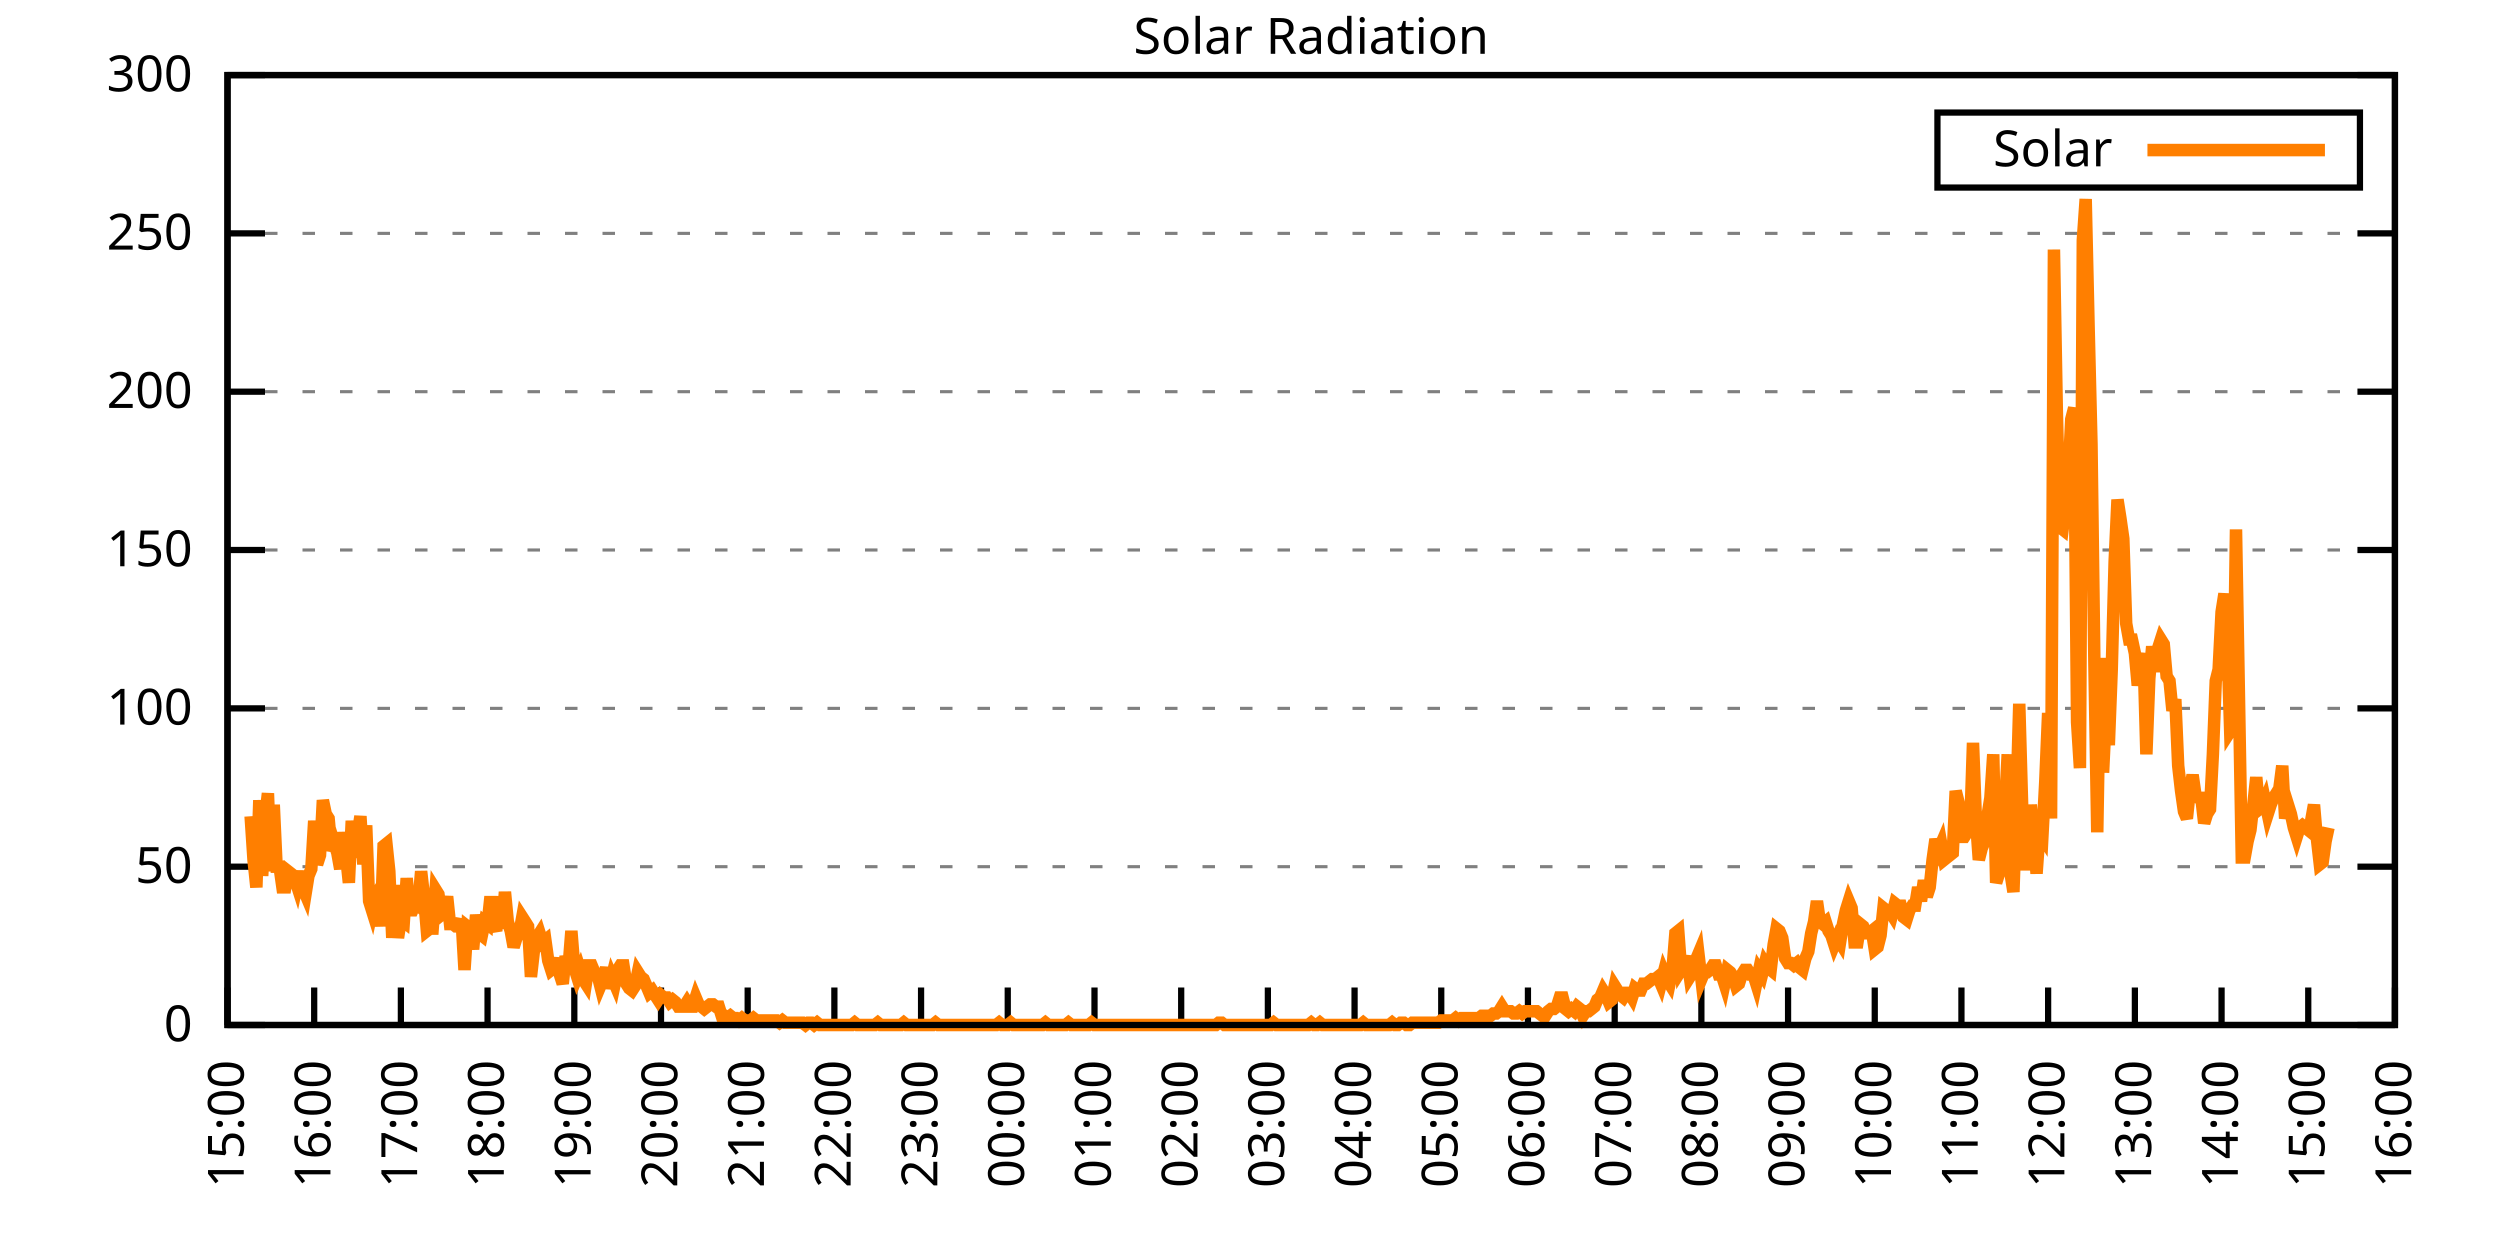
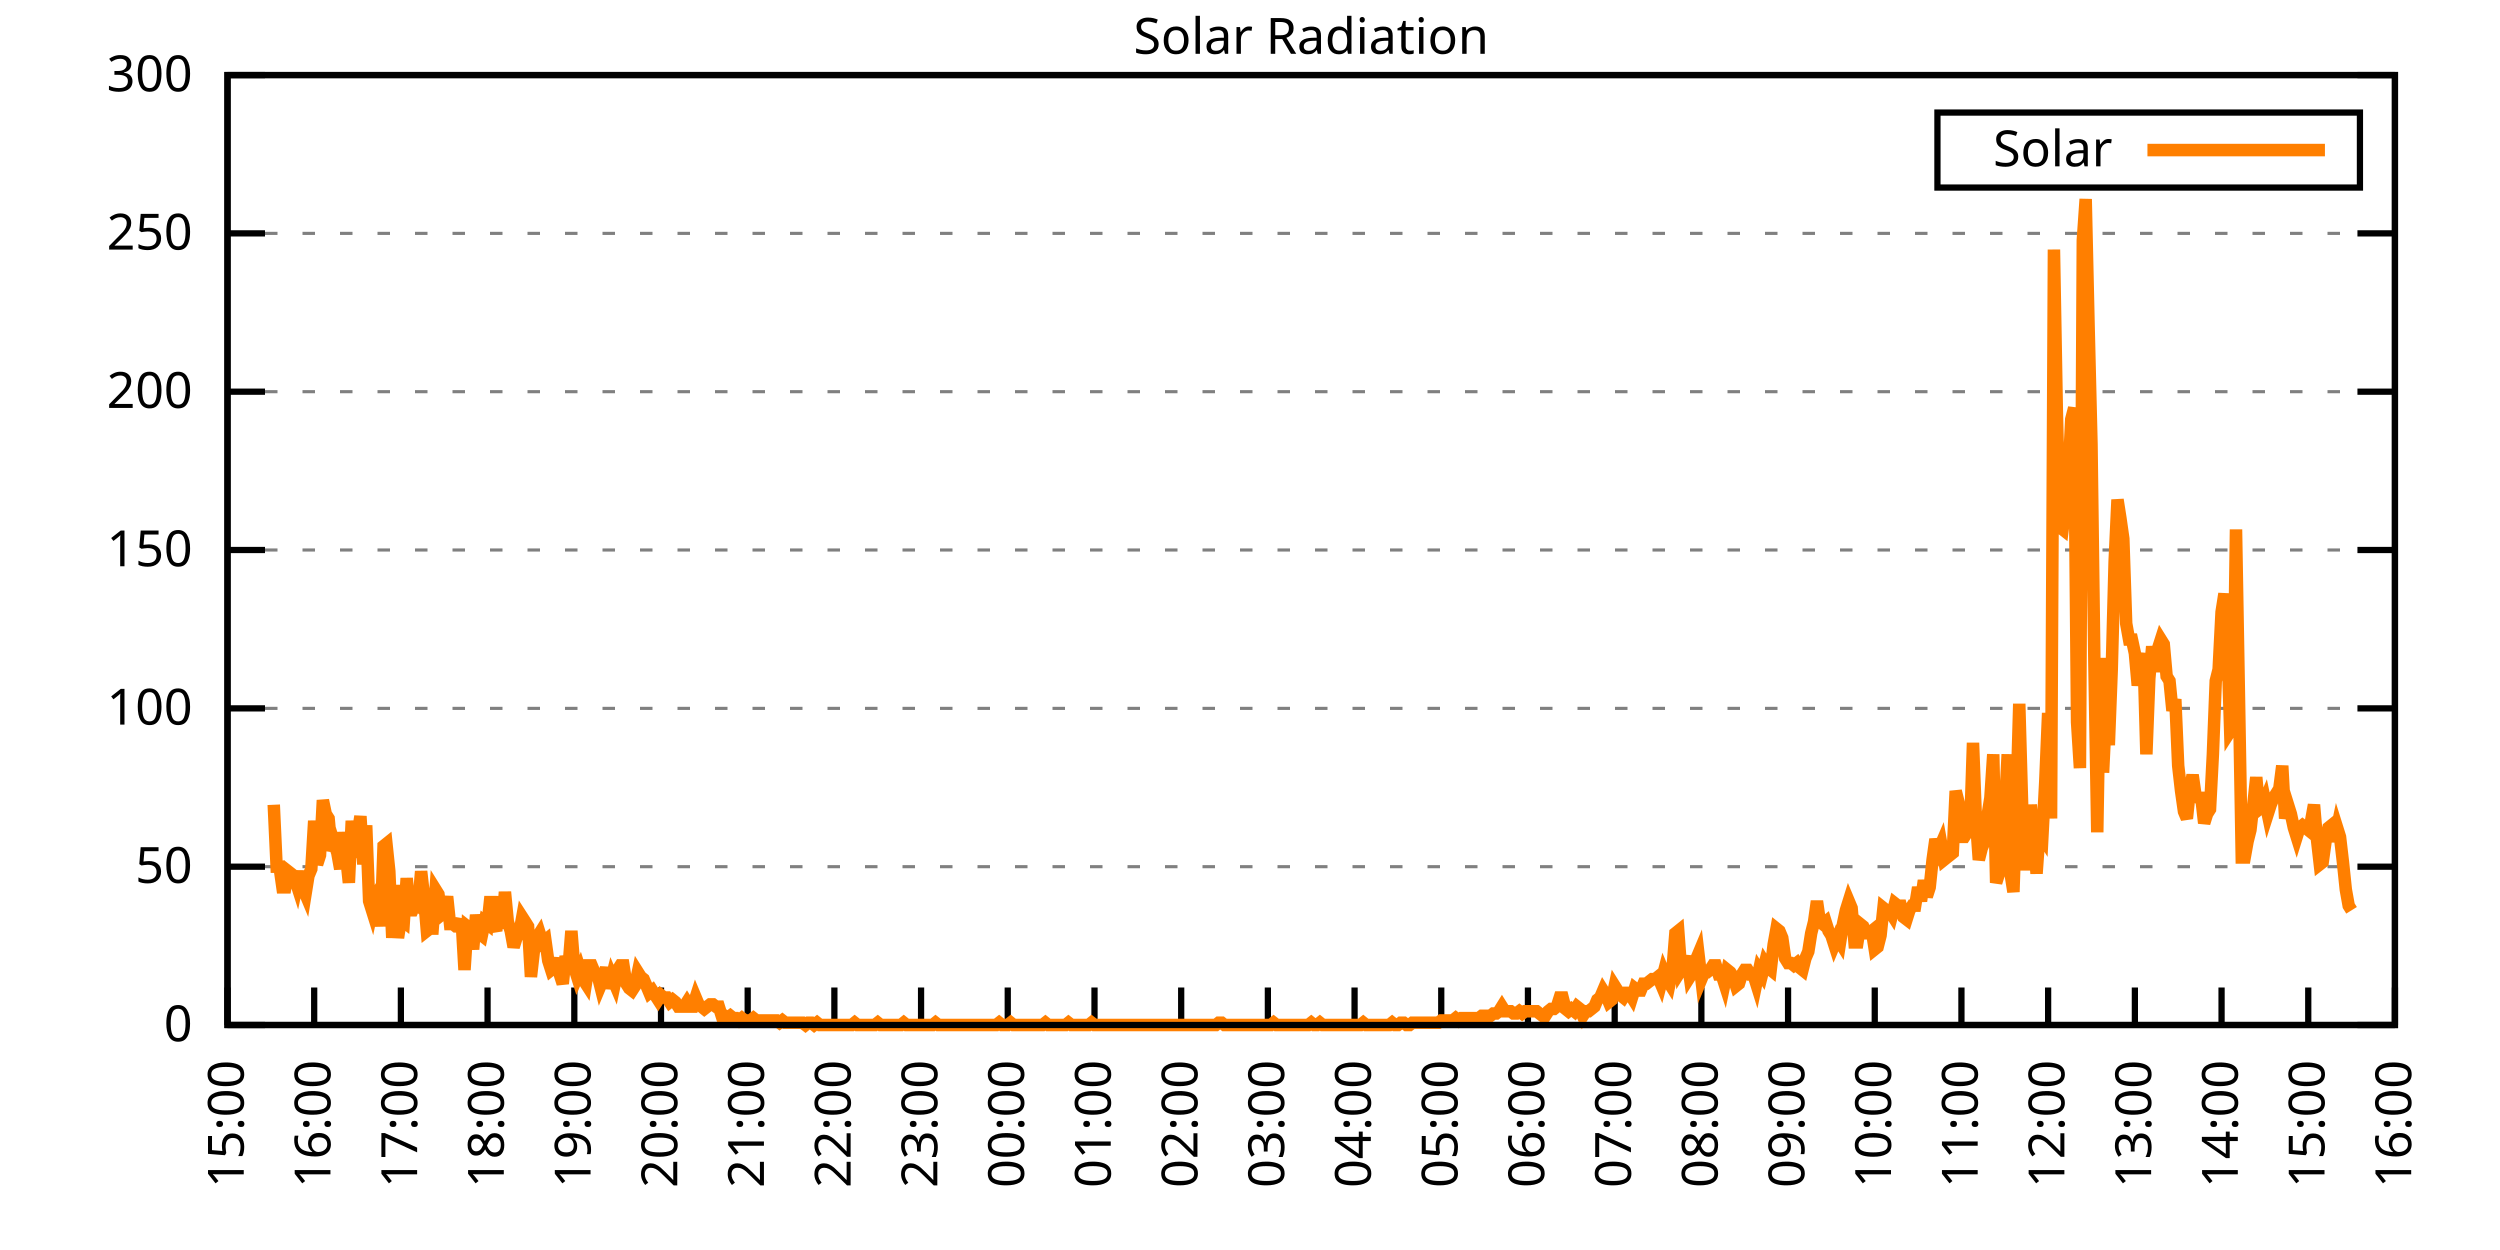
<svg xmlns="http://www.w3.org/2000/svg" xmlns:xlink="http://www.w3.org/1999/xlink" width="400" height="200" viewBox="0 0 400 200">
  <g id="gnuplot_canvas">
    <rect x="0" y="0" width="400" height="200" fill="none" />
    <defs>
      <circle id="gpDot" r="0.5" stroke-width="0.5" stroke="currentColor" />
      <path id="gpPt0" stroke-width="0.333" stroke="currentColor" d="M-1,0 h2 M0,-1 v2" />
      <path id="gpPt1" stroke-width="0.333" stroke="currentColor" d="M-1,-1 L1,1 M1,-1 L-1,1" />
      <path id="gpPt2" stroke-width="0.333" stroke="currentColor" d="M-1,0 L1,0 M0,-1 L0,1 M-1,-1 L1,1 M-1,1 L1,-1" />
      <rect id="gpPt3" stroke-width="0.333" stroke="currentColor" x="-1" y="-1" width="2" height="2" />
      <rect id="gpPt4" stroke-width="0.333" stroke="currentColor" fill="currentColor" x="-1" y="-1" width="2" height="2" />
      <circle id="gpPt5" stroke-width="0.333" stroke="currentColor" cx="0" cy="0" r="1" />
      <use xlink:href="#gpPt5" id="gpPt6" fill="currentColor" stroke="none" />
      <path id="gpPt7" stroke-width="0.333" stroke="currentColor" d="M0,-1.33 L-1.33,0.67 L1.33,0.67 z" />
      <use xlink:href="#gpPt7" id="gpPt8" fill="currentColor" stroke="none" />
      <use xlink:href="#gpPt7" id="gpPt9" stroke="currentColor" transform="rotate(180)" />
      <use xlink:href="#gpPt9" id="gpPt10" fill="currentColor" stroke="none" />
      <use xlink:href="#gpPt3" id="gpPt11" stroke="currentColor" transform="rotate(45)" />
      <use xlink:href="#gpPt11" id="gpPt12" fill="currentColor" stroke="none" />
      <path id="gpPt13" stroke-width="0.333" stroke="currentColor" d="M0,1.330 L1.265,0.411 L0.782,-1.067 L-0.782,-1.076 L-1.265,0.411 z" />
      <use xlink:href="#gpPt13" id="gpPt14" fill="currentColor" stroke="none" />
      <filter id="textbox" filterUnits="objectBoundingBox" x="0" y="0" height="1" width="1">
        <feFlood flood-color="white" flood-opacity="1" result="bgnd" />
        <feComposite in="SourceGraphic" in2="bgnd" operator="atop" />
      </filter>
      <filter id="greybox" filterUnits="objectBoundingBox" x="0" y="0" height="1" width="1">
        <feFlood flood-color="lightgrey" flood-opacity="1" result="grey" />
        <feComposite in="SourceGraphic" in2="grey" operator="atop" />
      </filter>
    </defs>
    <g fill="none" color="white" stroke="currentColor" stroke-width="1.00" stroke-linecap="butt" stroke-linejoin="miter">
</g>
    <g fill="none" color="black" stroke="currentColor" stroke-width="1.00" stroke-linecap="butt" stroke-linejoin="miter">
      <g stroke="none" shape-rendering="crispEdges">
        <polygon fill="rgb(255, 255, 255)" points="36.40,164.00 383.18,164.00 383.18,12.02 36.40,12.02 " />
      </g>
    </g>
    <g fill="none" color="black" stroke="currentColor" stroke-width="1.00" stroke-linecap="butt" stroke-linejoin="miter">
</g>
    <g fill="none" color="black" stroke="black" stroke-width="0.50" stroke-linecap="butt" stroke-linejoin="miter">
</g>
    <g fill="none" color="gray" stroke="currentColor" stroke-width="0.50" stroke-linecap="butt" stroke-linejoin="miter">
      <path stroke="gray" stroke-dasharray="2,4" class="gridline" d="M36.40,164.00 L383.19,164.00  " />
    </g>
    <g fill="none" color="gray" stroke="gray" stroke-width="1.00" stroke-linecap="butt" stroke-linejoin="miter">
</g>
    <g fill="none" color="black" stroke="currentColor" stroke-width="1.00" stroke-linecap="butt" stroke-linejoin="miter">
      <path stroke="black" d="M36.40,164.00 L42.40,164.00 M383.19,164.00 L377.19,164.00  " />
      <g transform="translate(30.80,166.60)" stroke="none" fill="black" font-family="Sans" font-size="8.00" text-anchor="end">
        <text>
          <tspan font-family="Sans"> 0</tspan>
        </text>
      </g>
    </g>
    <g fill="none" color="black" stroke="currentColor" stroke-width="1.00" stroke-linecap="butt" stroke-linejoin="miter">
</g>
    <g fill="none" color="black" stroke="black" stroke-width="0.50" stroke-linecap="butt" stroke-linejoin="miter">
</g>
    <g fill="none" color="gray" stroke="currentColor" stroke-width="0.50" stroke-linecap="butt" stroke-linejoin="miter">
      <path stroke="gray" stroke-dasharray="2,4" class="gridline" d="M36.40,138.67 L383.19,138.67  " />
    </g>
    <g fill="none" color="gray" stroke="gray" stroke-width="1.00" stroke-linecap="butt" stroke-linejoin="miter">
</g>
    <g fill="none" color="black" stroke="currentColor" stroke-width="1.00" stroke-linecap="butt" stroke-linejoin="miter">
      <path stroke="black" d="M36.40,138.67 L42.40,138.67 M383.19,138.67 L377.19,138.67  " />
      <g transform="translate(30.80,141.27)" stroke="none" fill="black" font-family="Sans" font-size="8.00" text-anchor="end">
        <text>
          <tspan font-family="Sans"> 50</tspan>
        </text>
      </g>
    </g>
    <g fill="none" color="black" stroke="currentColor" stroke-width="1.00" stroke-linecap="butt" stroke-linejoin="miter">
</g>
    <g fill="none" color="black" stroke="black" stroke-width="0.50" stroke-linecap="butt" stroke-linejoin="miter">
</g>
    <g fill="none" color="gray" stroke="currentColor" stroke-width="0.50" stroke-linecap="butt" stroke-linejoin="miter">
      <path stroke="gray" stroke-dasharray="2,4" class="gridline" d="M36.40,113.34 L383.19,113.34  " />
    </g>
    <g fill="none" color="gray" stroke="gray" stroke-width="1.00" stroke-linecap="butt" stroke-linejoin="miter">
</g>
    <g fill="none" color="black" stroke="currentColor" stroke-width="1.00" stroke-linecap="butt" stroke-linejoin="miter">
      <path stroke="black" d="M36.40,113.34 L42.40,113.34 M383.19,113.34 L377.19,113.34  " />
      <g transform="translate(30.80,115.94)" stroke="none" fill="black" font-family="Sans" font-size="8.00" text-anchor="end">
        <text>
          <tspan font-family="Sans"> 100</tspan>
        </text>
      </g>
    </g>
    <g fill="none" color="black" stroke="currentColor" stroke-width="1.00" stroke-linecap="butt" stroke-linejoin="miter">
</g>
    <g fill="none" color="black" stroke="black" stroke-width="0.50" stroke-linecap="butt" stroke-linejoin="miter">
</g>
    <g fill="none" color="gray" stroke="currentColor" stroke-width="0.50" stroke-linecap="butt" stroke-linejoin="miter">
      <path stroke="gray" stroke-dasharray="2,4" class="gridline" d="M36.40,88.00 L383.19,88.00  " />
    </g>
    <g fill="none" color="gray" stroke="gray" stroke-width="1.00" stroke-linecap="butt" stroke-linejoin="miter">
</g>
    <g fill="none" color="black" stroke="currentColor" stroke-width="1.00" stroke-linecap="butt" stroke-linejoin="miter">
      <path stroke="black" d="M36.40,88.00 L42.40,88.00 M383.19,88.00 L377.19,88.00  " />
      <g transform="translate(30.80,90.60)" stroke="none" fill="black" font-family="Sans" font-size="8.00" text-anchor="end">
        <text>
          <tspan font-family="Sans"> 150</tspan>
        </text>
      </g>
    </g>
    <g fill="none" color="black" stroke="currentColor" stroke-width="1.00" stroke-linecap="butt" stroke-linejoin="miter">
</g>
    <g fill="none" color="black" stroke="black" stroke-width="0.50" stroke-linecap="butt" stroke-linejoin="miter">
</g>
    <g fill="none" color="gray" stroke="currentColor" stroke-width="0.50" stroke-linecap="butt" stroke-linejoin="miter">
      <path stroke="gray" stroke-dasharray="2,4" class="gridline" d="M36.40,62.67 L383.19,62.67  " />
    </g>
    <g fill="none" color="gray" stroke="gray" stroke-width="1.00" stroke-linecap="butt" stroke-linejoin="miter">
</g>
    <g fill="none" color="black" stroke="currentColor" stroke-width="1.00" stroke-linecap="butt" stroke-linejoin="miter">
      <path stroke="black" d="M36.40,62.67 L42.40,62.67 M383.19,62.67 L377.19,62.67  " />
      <g transform="translate(30.80,65.27)" stroke="none" fill="black" font-family="Sans" font-size="8.00" text-anchor="end">
        <text>
          <tspan font-family="Sans"> 200</tspan>
        </text>
      </g>
    </g>
    <g fill="none" color="black" stroke="currentColor" stroke-width="1.00" stroke-linecap="butt" stroke-linejoin="miter">
</g>
    <g fill="none" color="black" stroke="black" stroke-width="0.50" stroke-linecap="butt" stroke-linejoin="miter">
</g>
    <g fill="none" color="gray" stroke="currentColor" stroke-width="0.50" stroke-linecap="butt" stroke-linejoin="miter">
      <path stroke="gray" stroke-dasharray="2,4" class="gridline" d="M36.40,37.34 L383.19,37.34  " />
    </g>
    <g fill="none" color="gray" stroke="gray" stroke-width="1.00" stroke-linecap="butt" stroke-linejoin="miter">
</g>
    <g fill="none" color="black" stroke="currentColor" stroke-width="1.00" stroke-linecap="butt" stroke-linejoin="miter">
      <path stroke="black" d="M36.40,37.34 L42.40,37.34 M383.19,37.34 L377.19,37.34  " />
      <g transform="translate(30.80,39.94)" stroke="none" fill="black" font-family="Sans" font-size="8.00" text-anchor="end">
        <text>
          <tspan font-family="Sans"> 250</tspan>
        </text>
      </g>
    </g>
    <g fill="none" color="black" stroke="currentColor" stroke-width="1.00" stroke-linecap="butt" stroke-linejoin="miter">
</g>
    <g fill="none" color="black" stroke="black" stroke-width="0.50" stroke-linecap="butt" stroke-linejoin="miter">
</g>
    <g fill="none" color="gray" stroke="currentColor" stroke-width="0.50" stroke-linecap="butt" stroke-linejoin="miter">
      <path stroke="gray" stroke-dasharray="2,4" class="gridline" d="M36.40,12.01 L383.19,12.01  " />
    </g>
    <g fill="none" color="gray" stroke="gray" stroke-width="1.00" stroke-linecap="butt" stroke-linejoin="miter">
</g>
    <g fill="none" color="black" stroke="currentColor" stroke-width="1.00" stroke-linecap="butt" stroke-linejoin="miter">
      <path stroke="black" d="M36.40,12.01 L42.40,12.01 M383.19,12.01 L377.19,12.01  " />
      <g transform="translate(30.80,14.61)" stroke="none" fill="black" font-family="Sans" font-size="8.00" text-anchor="end">
        <text>
          <tspan font-family="Sans"> 300</tspan>
        </text>
      </g>
    </g>
    <g fill="none" color="black" stroke="currentColor" stroke-width="1.00" stroke-linecap="butt" stroke-linejoin="miter">
      <path stroke="black" d="M36.40,164.00 L36.40,158.00  " />
      <g transform="translate(39.00,169.60) rotate(270.00)" stroke="none" fill="black" font-family="Sans" font-size="8.00" text-anchor="end">
        <text>
          <tspan font-family="Sans">15:00</tspan>
        </text>
      </g>
    </g>
    <g fill="none" color="black" stroke="currentColor" stroke-width="1.00" stroke-linecap="butt" stroke-linejoin="miter">
      <path stroke="black" d="M50.27,164.00 L50.27,158.00  " />
      <g transform="translate(52.87,169.60) rotate(270.00)" stroke="none" fill="black" font-family="Sans" font-size="8.00" text-anchor="end">
        <text>
          <tspan font-family="Sans">16:00</tspan>
        </text>
      </g>
    </g>
    <g fill="none" color="black" stroke="currentColor" stroke-width="1.00" stroke-linecap="butt" stroke-linejoin="miter">
      <path stroke="black" d="M64.14,164.00 L64.14,158.00  " />
      <g transform="translate(66.74,169.60) rotate(270.00)" stroke="none" fill="black" font-family="Sans" font-size="8.00" text-anchor="end">
        <text>
          <tspan font-family="Sans">17:00</tspan>
        </text>
      </g>
    </g>
    <g fill="none" color="black" stroke="currentColor" stroke-width="1.00" stroke-linecap="butt" stroke-linejoin="miter">
      <path stroke="black" d="M78.01,164.00 L78.01,158.00  " />
      <g transform="translate(80.61,169.60) rotate(270.00)" stroke="none" fill="black" font-family="Sans" font-size="8.00" text-anchor="end">
        <text>
          <tspan font-family="Sans">18:00</tspan>
        </text>
      </g>
    </g>
    <g fill="none" color="black" stroke="currentColor" stroke-width="1.00" stroke-linecap="butt" stroke-linejoin="miter">
      <path stroke="black" d="M91.89,164.00 L91.89,158.00  " />
      <g transform="translate(94.49,169.60) rotate(270.00)" stroke="none" fill="black" font-family="Sans" font-size="8.00" text-anchor="end">
        <text>
          <tspan font-family="Sans">19:00</tspan>
        </text>
      </g>
    </g>
    <g fill="none" color="black" stroke="currentColor" stroke-width="1.00" stroke-linecap="butt" stroke-linejoin="miter">
      <path stroke="black" d="M105.76,164.00 L105.76,158.00  " />
      <g transform="translate(108.36,169.60) rotate(270.00)" stroke="none" fill="black" font-family="Sans" font-size="8.00" text-anchor="end">
        <text>
          <tspan font-family="Sans">20:00</tspan>
        </text>
      </g>
    </g>
    <g fill="none" color="black" stroke="currentColor" stroke-width="1.00" stroke-linecap="butt" stroke-linejoin="miter">
      <path stroke="black" d="M119.63,164.00 L119.63,158.00  " />
      <g transform="translate(122.23,169.60) rotate(270.00)" stroke="none" fill="black" font-family="Sans" font-size="8.00" text-anchor="end">
        <text>
          <tspan font-family="Sans">21:00</tspan>
        </text>
      </g>
    </g>
    <g fill="none" color="black" stroke="currentColor" stroke-width="1.00" stroke-linecap="butt" stroke-linejoin="miter">
      <path stroke="black" d="M133.50,164.00 L133.50,158.00  " />
      <g transform="translate(136.10,169.60) rotate(270.00)" stroke="none" fill="black" font-family="Sans" font-size="8.00" text-anchor="end">
        <text>
          <tspan font-family="Sans">22:00</tspan>
        </text>
      </g>
    </g>
    <g fill="none" color="black" stroke="currentColor" stroke-width="1.00" stroke-linecap="butt" stroke-linejoin="miter">
      <path stroke="black" d="M147.37,164.00 L147.37,158.00  " />
      <g transform="translate(149.97,169.60) rotate(270.00)" stroke="none" fill="black" font-family="Sans" font-size="8.00" text-anchor="end">
        <text>
          <tspan font-family="Sans">23:00</tspan>
        </text>
      </g>
    </g>
    <g fill="none" color="black" stroke="currentColor" stroke-width="1.00" stroke-linecap="butt" stroke-linejoin="miter">
      <path stroke="black" d="M161.24,164.00 L161.24,158.00  " />
      <g transform="translate(163.84,169.60) rotate(270.00)" stroke="none" fill="black" font-family="Sans" font-size="8.00" text-anchor="end">
        <text>
          <tspan font-family="Sans">00:00</tspan>
        </text>
      </g>
    </g>
    <g fill="none" color="black" stroke="currentColor" stroke-width="1.00" stroke-linecap="butt" stroke-linejoin="miter">
      <path stroke="black" d="M175.12,164.00 L175.12,158.00  " />
      <g transform="translate(177.72,169.60) rotate(270.00)" stroke="none" fill="black" font-family="Sans" font-size="8.00" text-anchor="end">
        <text>
          <tspan font-family="Sans">01:00</tspan>
        </text>
      </g>
    </g>
    <g fill="none" color="black" stroke="currentColor" stroke-width="1.00" stroke-linecap="butt" stroke-linejoin="miter">
      <path stroke="black" d="M188.99,164.00 L188.99,158.00  " />
      <g transform="translate(191.59,169.60) rotate(270.00)" stroke="none" fill="black" font-family="Sans" font-size="8.00" text-anchor="end">
        <text>
          <tspan font-family="Sans">02:00</tspan>
        </text>
      </g>
    </g>
    <g fill="none" color="black" stroke="currentColor" stroke-width="1.00" stroke-linecap="butt" stroke-linejoin="miter">
      <path stroke="black" d="M202.86,164.00 L202.86,158.00  " />
      <g transform="translate(205.46,169.60) rotate(270.00)" stroke="none" fill="black" font-family="Sans" font-size="8.00" text-anchor="end">
        <text>
          <tspan font-family="Sans">03:00</tspan>
        </text>
      </g>
    </g>
    <g fill="none" color="black" stroke="currentColor" stroke-width="1.00" stroke-linecap="butt" stroke-linejoin="miter">
      <path stroke="black" d="M216.73,164.00 L216.73,158.00  " />
      <g transform="translate(219.33,169.60) rotate(270.00)" stroke="none" fill="black" font-family="Sans" font-size="8.00" text-anchor="end">
        <text>
          <tspan font-family="Sans">04:00</tspan>
        </text>
      </g>
    </g>
    <g fill="none" color="black" stroke="currentColor" stroke-width="1.00" stroke-linecap="butt" stroke-linejoin="miter">
      <path stroke="black" d="M230.60,164.00 L230.60,158.00  " />
      <g transform="translate(233.20,169.60) rotate(270.00)" stroke="none" fill="black" font-family="Sans" font-size="8.00" text-anchor="end">
        <text>
          <tspan font-family="Sans">05:00</tspan>
        </text>
      </g>
    </g>
    <g fill="none" color="black" stroke="currentColor" stroke-width="1.00" stroke-linecap="butt" stroke-linejoin="miter">
      <path stroke="black" d="M244.47,164.00 L244.47,158.00  " />
      <g transform="translate(247.07,169.60) rotate(270.00)" stroke="none" fill="black" font-family="Sans" font-size="8.00" text-anchor="end">
        <text>
          <tspan font-family="Sans">06:00</tspan>
        </text>
      </g>
    </g>
    <g fill="none" color="black" stroke="currentColor" stroke-width="1.00" stroke-linecap="butt" stroke-linejoin="miter">
      <path stroke="black" d="M258.35,164.00 L258.35,158.00  " />
      <g transform="translate(260.95,169.60) rotate(270.00)" stroke="none" fill="black" font-family="Sans" font-size="8.00" text-anchor="end">
        <text>
          <tspan font-family="Sans">07:00</tspan>
        </text>
      </g>
    </g>
    <g fill="none" color="black" stroke="currentColor" stroke-width="1.00" stroke-linecap="butt" stroke-linejoin="miter">
      <path stroke="black" d="M272.22,164.00 L272.22,158.00  " />
      <g transform="translate(274.82,169.60) rotate(270.00)" stroke="none" fill="black" font-family="Sans" font-size="8.00" text-anchor="end">
        <text>
          <tspan font-family="Sans">08:00</tspan>
        </text>
      </g>
    </g>
    <g fill="none" color="black" stroke="currentColor" stroke-width="1.00" stroke-linecap="butt" stroke-linejoin="miter">
      <path stroke="black" d="M286.09,164.00 L286.09,158.00  " />
      <g transform="translate(288.69,169.60) rotate(270.00)" stroke="none" fill="black" font-family="Sans" font-size="8.00" text-anchor="end">
        <text>
          <tspan font-family="Sans">09:00</tspan>
        </text>
      </g>
    </g>
    <g fill="none" color="black" stroke="currentColor" stroke-width="1.00" stroke-linecap="butt" stroke-linejoin="miter">
      <path stroke="black" d="M299.96,164.00 L299.96,158.00  " />
      <g transform="translate(302.56,169.60) rotate(270.00)" stroke="none" fill="black" font-family="Sans" font-size="8.00" text-anchor="end">
        <text>
          <tspan font-family="Sans">10:00</tspan>
        </text>
      </g>
    </g>
    <g fill="none" color="black" stroke="currentColor" stroke-width="1.00" stroke-linecap="butt" stroke-linejoin="miter">
      <path stroke="black" d="M313.83,164.00 L313.83,158.00  " />
      <g transform="translate(316.43,169.60) rotate(270.00)" stroke="none" fill="black" font-family="Sans" font-size="8.00" text-anchor="end">
        <text>
          <tspan font-family="Sans">11:00</tspan>
        </text>
      </g>
    </g>
    <g fill="none" color="black" stroke="currentColor" stroke-width="1.00" stroke-linecap="butt" stroke-linejoin="miter">
      <path stroke="black" d="M327.70,164.00 L327.70,158.00  " />
      <g transform="translate(330.30,169.60) rotate(270.00)" stroke="none" fill="black" font-family="Sans" font-size="8.00" text-anchor="end">
        <text>
          <tspan font-family="Sans">12:00</tspan>
        </text>
      </g>
    </g>
    <g fill="none" color="black" stroke="currentColor" stroke-width="1.00" stroke-linecap="butt" stroke-linejoin="miter">
      <path stroke="black" d="M341.58,164.00 L341.58,158.00  " />
      <g transform="translate(344.18,169.60) rotate(270.00)" stroke="none" fill="black" font-family="Sans" font-size="8.00" text-anchor="end">
        <text>
          <tspan font-family="Sans">13:00</tspan>
        </text>
      </g>
    </g>
    <g fill="none" color="black" stroke="currentColor" stroke-width="1.00" stroke-linecap="butt" stroke-linejoin="miter">
      <path stroke="black" d="M355.45,164.00 L355.45,158.00  " />
      <g transform="translate(358.05,169.60) rotate(270.00)" stroke="none" fill="black" font-family="Sans" font-size="8.00" text-anchor="end">
        <text>
          <tspan font-family="Sans">14:00</tspan>
        </text>
      </g>
    </g>
    <g fill="none" color="black" stroke="currentColor" stroke-width="1.00" stroke-linecap="butt" stroke-linejoin="miter">
      <path stroke="black" d="M369.32,164.00 L369.32,158.00  " />
      <g transform="translate(371.92,169.60) rotate(270.00)" stroke="none" fill="black" font-family="Sans" font-size="8.00" text-anchor="end">
        <text>
          <tspan font-family="Sans">15:00</tspan>
        </text>
      </g>
    </g>
    <g fill="none" color="black" stroke="currentColor" stroke-width="1.00" stroke-linecap="butt" stroke-linejoin="miter">
      <path stroke="black" d="M383.19,164.00 L383.19,158.00  " />
      <g transform="translate(385.79,169.60) rotate(270.00)" stroke="none" fill="black" font-family="Sans" font-size="8.00" text-anchor="end">
        <text>
          <tspan font-family="Sans">16:00</tspan>
        </text>
      </g>
    </g>
    <g fill="none" color="black" stroke="currentColor" stroke-width="1.00" stroke-linecap="butt" stroke-linejoin="miter">
</g>
    <g fill="none" color="black" stroke="currentColor" stroke-width="1.00" stroke-linecap="butt" stroke-linejoin="miter">
      <path stroke="black" d="M36.40,12.01 L36.40,164.00 L383.19,164.00 L383.19,12.01 L36.40,12.01 Z  " />
    </g>
    <g fill="none" color="black" stroke="currentColor" stroke-width="1.00" stroke-linecap="butt" stroke-linejoin="miter">
</g>
    <g fill="none" color="black" stroke="currentColor" stroke-width="1.00" stroke-linecap="butt" stroke-linejoin="miter">
      <path stroke="black" d="M309.99,30.01 L309.99,18.01 L377.59,18.01 L377.59,30.01 L309.99,30.01 Z  " />
    </g>
    <g id="Solar_Radiation_plot_1">
      <g fill="none" color="white" stroke="black" stroke-width="2.00" stroke-linecap="butt" stroke-linejoin="miter">
</g>
      <g fill="none" color="black" stroke="currentColor" stroke-width="2.00" stroke-linecap="butt" stroke-linejoin="miter">
        <g transform="translate(337.99,26.61)" stroke="none" fill="black" font-family="Sans" font-size="8.00" text-anchor="end">
          <text>
            <tspan font-family="Sans">Solar</tspan>
          </text>
        </g>
      </g>
      <g fill="none" color="black" stroke="currentColor" stroke-width="2.00" stroke-linecap="butt" stroke-linejoin="miter">
-         <path stroke="rgb(255, 127,   0)" d="M343.59,24.01 L371.99,24.01 M40.10,130.60 L40.56,137.57 L41.02,141.98 L41.49,128.03 L41.95,140.14 L42.41,130.96   L42.87,126.93 L43.34,139.41 L43.80,128.76 L44.26,138.67 L44.72,138.67 L45.19,141.98 L45.65,141.98 L46.11,139.41   L46.57,139.77 L47.03,140.14 L47.50,141.61 L47.96,139.41 L48.42,141.98 L48.88,143.08 L49.35,140.14 L49.81,139.04   L50.27,131.33 L50.73,138.30 L51.20,136.84 L51.66,128.03 L52.12,130.23 L52.58,130.96 L53.05,136.10 L53.51,135.00   L53.97,136.47 L54.43,139.04 L54.90,133.17 L55.36,136.84 L55.82,141.24 L56.28,131.33 L56.75,137.20 L57.21,133.53   L57.67,130.60 L58.13,138.30 L58.59,132.06 L59.06,144.18 L59.52,145.65 L59.98,143.44 L60.44,142.71 L60.91,148.22   L61.37,135.37 L61.83,135.00 L62.29,139.41 L62.76,150.05 L63.22,141.61 L63.68,150.05 L64.14,147.11 L64.61,147.48   L65.07,140.51 L65.53,145.65 L65.99,145.65 L66.46,144.55 L66.92,144.91 L67.38,139.41 L67.84,143.44 L68.30,148.95   L68.77,148.58 L69.23,148.58 L69.69,142.34 L70.15,143.08 L70.62,146.38 L71.08,146.01 L71.54,143.44 L72.00,147.85   L72.47,147.85 L72.93,148.22 L73.39,148.22 L73.85,147.11 L74.32,155.19 L74.78,148.22 L75.24,148.58 L75.70,151.89   L76.17,146.38 L76.63,149.32 L77.09,149.68 L77.55,147.48 L78.01,147.85 L78.48,143.44 L78.94,147.85 L79.40,148.95   L79.86,143.44 L80.33,148.58 L80.79,142.71 L81.25,147.48 L81.71,148.95 L82.18,151.52 L82.64,150.05 L83.10,149.32   L83.56,146.75 L84.03,147.48 L84.49,148.22 L84.95,156.29 L85.41,152.25 L85.88,150.05 L86.34,149.32 L86.80,150.79   L87.26,150.42 L87.72,153.72 L88.19,155.19 L88.65,154.82 L89.11,153.35 L89.57,155.92 L90.04,157.39 L90.50,152.99   L90.96,154.82 L91.42,148.95 L91.89,154.82 L92.35,156.29 L92.81,155.19 L93.27,156.66 L93.74,157.39 L94.20,154.46   L94.66,154.46 L95.12,155.56 L95.59,155.92 L96.05,157.76 L96.51,156.66 L96.97,154.82 L97.44,158.13 L97.90,156.29   L98.36,157.39 L98.82,155.19 L99.28,154.46 L99.75,154.46 L100.21,157.39 L100.67,158.13 L101.13,158.49 L101.60,157.76   L102.06,155.56 L102.52,156.29 L102.98,156.66 L103.45,157.76 L103.91,158.86 L104.37,158.49 L104.83,159.23 L105.30,159.96   L105.76,159.23 L106.22,159.60 L106.68,159.60 L107.15,160.33 L107.61,159.96 L108.07,160.33 L108.53,161.06 L108.99,161.06   L109.46,161.06 L109.92,160.33 L110.38,161.06 L110.84,161.06 L111.31,159.60 L111.77,160.70 L112.23,161.06 L112.69,161.43   L113.16,161.06 L113.62,160.70 L114.08,160.70 L114.54,161.06 L115.01,161.06 L115.47,162.53 L115.93,162.53 L116.39,162.90   L116.86,162.53 L117.32,162.90 L117.78,162.90 L118.24,163.27 L118.70,162.90 L119.17,163.27 L119.63,163.27 L120.09,163.27   L120.55,162.90 L121.02,163.27 L121.48,163.27 L121.94,163.27 L122.40,163.27 L122.87,163.27 L123.33,163.27 L123.79,163.27   L124.25,163.27 L124.72,163.63 L125.18,163.27 L125.64,163.63 L126.10,163.63 L126.57,163.63 L127.03,163.63 L127.49,163.63   L127.95,163.63 L128.41,163.63 L128.88,164.00 L129.34,163.63 L129.80,163.63 L130.26,164.00 L130.73,163.63 L131.19,164.00   L131.65,164.00 L132.11,164.00 L132.58,164.00 L133.04,164.00 L133.50,164.00 L133.96,164.00 L134.43,164.00 L134.89,164.00   L135.35,164.00 L135.81,164.00 L136.28,164.00 L136.74,163.63 L137.20,164.00 L137.66,164.00 L138.13,164.00 L138.59,164.00   L139.05,164.00 L139.51,164.00 L139.97,164.00 L140.44,163.63 L140.90,164.00 L141.36,164.00 L141.82,164.00 L142.29,164.00   L142.75,164.00 L143.21,164.00 L143.67,164.00 L144.14,164.00 L144.60,163.63 L145.06,164.00 L145.52,164.00 L145.99,164.00   L146.45,164.00 L146.91,164.00 L147.37,164.00 L147.84,164.00 L148.30,164.00 L148.76,164.00 L149.22,164.00 L149.68,163.63   L150.15,164.00 L150.61,164.00 L151.07,164.00 L151.53,164.00 L152.00,164.00 L152.46,164.00 L152.92,164.00 L153.38,164.00   L153.85,164.00 L154.31,164.00 L154.77,164.00 L155.23,164.00 L155.70,164.00 L156.16,164.00 L156.62,164.00 L157.08,164.00   L157.55,164.00 L158.01,164.00 L158.47,164.00 L158.93,164.00 L159.39,164.00 L159.86,163.63 L160.32,164.00 L160.78,164.00   L161.24,164.00 L161.71,163.63 L162.17,164.00 L162.63,164.00 L163.09,164.00 L163.56,164.00 L164.02,164.00 L164.48,164.00   L164.94,164.00 L165.41,164.00 L165.87,164.00 L166.33,164.00 L166.79,164.00 L167.26,163.63 L167.72,164.00 L168.18,164.00   L168.64,164.00 L169.10,164.00 L169.57,164.00 L170.03,164.00 L170.49,164.00 L170.95,163.63 L171.42,164.00 L171.88,164.00   L172.34,164.00 L172.80,164.00 L173.27,164.00 L173.73,164.00 L174.19,164.00 L174.65,163.63 L175.12,164.00 L175.58,164.00   L176.04,164.00 L176.50,164.00 L176.97,164.00 L177.43,164.00 L177.89,164.00 L178.35,164.00 L178.82,164.00 L179.28,164.00   L179.74,164.00 L180.20,164.00 L180.66,164.00 L181.13,164.00 L181.59,164.00 L182.05,164.00 L182.51,164.00 L182.98,164.00   L183.44,164.00 L183.90,164.00 L184.36,164.00 L184.83,164.00 L185.29,164.00 L185.75,164.00 L186.21,164.00 L186.68,164.00   L187.14,164.00 L187.60,164.00 L188.06,164.00 L188.53,164.00 L188.99,164.00 L189.45,164.00 L189.91,164.00 L190.37,164.00   L190.84,164.00 L191.30,164.00 L191.76,164.00 L192.22,164.00 L192.69,164.00 L193.15,164.00 L193.61,164.00 L194.07,164.00   L194.54,164.00 L195.00,163.63 L195.46,163.63 L195.92,164.00 L196.39,164.00 L196.85,164.00 L197.31,164.00 L197.77,164.00   L198.24,164.00 L198.70,164.00 L199.16,164.00 L199.62,164.00 L200.08,164.00 L200.55,164.00 L201.01,164.00 L201.47,164.00   L201.93,164.00 L202.40,164.00 L202.86,164.00 L203.32,164.00 L203.78,163.63 L204.25,164.00 L204.71,164.00 L205.17,164.00   L205.63,164.00 L206.10,164.00 L206.56,164.00 L207.02,164.00 L207.48,164.00 L207.95,164.00 L208.41,164.00 L208.87,164.00   L209.33,164.00 L209.80,163.63 L210.26,164.00 L210.72,164.00 L211.18,163.63 L211.64,164.00 L212.11,164.00 L212.57,164.00   L213.03,164.00 L213.49,164.00 L213.96,164.00 L214.42,164.00 L214.88,164.00 L215.34,164.00 L215.81,164.00 L216.27,164.00   L216.73,164.00 L217.19,164.00 L217.66,164.00 L218.12,163.63 L218.58,164.00 L219.04,164.00 L219.51,164.00 L219.97,164.00   L220.43,164.00 L220.89,164.00 L221.35,164.00 L221.82,164.00 L222.28,164.00 L222.74,163.63 L223.20,164.00 L223.67,164.00   L224.13,163.63 L224.59,163.63 L225.05,164.00 L225.52,164.00 L225.98,163.63 L226.44,163.63 L226.90,163.63 L227.37,163.63   L227.83,163.63 L228.29,163.63 L228.75,163.63 L229.22,163.63 L229.68,163.63 L230.14,163.63 L230.60,163.27 L231.06,163.27   L231.53,163.27 L231.99,163.27 L232.45,163.27 L232.91,162.90 L233.38,163.27 L233.84,162.90 L234.30,162.90 L234.76,162.90   L235.23,162.90 L235.69,162.90 L236.15,162.90 L236.61,162.90 L237.08,162.53 L237.54,162.53 L238.00,162.53 L238.46,162.53   L238.93,162.16 L239.39,162.16 L239.85,161.80 L240.31,161.06 L240.77,161.80 L241.24,161.80 L241.70,161.80 L242.16,162.16   L242.62,162.16 L243.09,161.80 L243.55,162.16 L244.01,161.80 L244.47,161.80 L244.94,161.80 L245.40,161.80 L245.86,161.80   L246.32,162.16 L246.79,162.53 L247.25,162.53 L247.71,161.80 L248.17,161.43 L248.64,161.43 L249.10,161.06 L249.56,159.60   L250.02,159.60 L250.49,161.43 L250.95,161.80 L251.41,161.43 L251.87,161.80 L252.33,161.06 L252.80,161.43 L253.26,162.53   L253.72,161.80 L254.18,161.80 L254.65,161.43 L255.11,161.06 L255.57,159.96 L256.03,159.60 L256.50,158.49 L256.96,159.23   L257.42,160.33 L257.88,159.96 L258.35,157.76 L258.81,158.49 L259.27,159.23 L259.73,159.60 L260.20,158.86 L260.66,158.86   L261.12,159.60 L261.58,158.13 L262.04,158.49 L262.51,158.49 L262.97,157.39 L263.43,157.39 L263.89,157.03 L264.36,156.66   L264.82,156.66 L265.28,156.29 L265.74,157.39 L266.21,155.56 L266.67,156.66 L267.13,157.39 L267.59,155.19 L268.06,149.32   L268.52,148.95 L268.98,155.19 L269.44,154.46 L269.91,152.99 L270.37,156.29 L270.83,155.56 L271.29,153.72 L271.75,152.62   L272.22,156.66 L272.68,155.56 L273.14,155.56 L273.60,155.19 L274.07,154.46 L274.53,154.46 L274.99,155.92 L275.45,155.92   L275.92,157.39 L276.38,155.19 L276.84,155.56 L277.30,156.29 L277.77,157.76 L278.23,157.39 L278.69,155.92 L279.15,155.19   L279.62,155.19 L280.08,155.92 L280.54,155.92 L281.00,157.39 L281.46,155.19 L281.93,155.92 L282.39,154.09 L282.85,154.82   L283.31,155.19 L283.78,151.15 L284.24,148.58 L284.70,148.95 L285.16,150.05 L285.63,153.35 L286.09,154.09 L286.55,154.09   L287.01,154.46 L287.48,154.09 L287.94,154.82 L288.40,155.19 L288.86,153.35 L289.33,152.25 L289.79,149.32 L290.25,147.48   L290.71,144.18 L291.18,147.48 L291.64,147.85 L292.10,147.48 L292.56,148.95 L293.02,149.68 L293.49,151.15 L293.95,150.05   L294.41,150.79 L294.87,147.85 L295.34,145.65 L295.80,144.18 L296.26,145.28 L296.72,150.79 L297.19,150.79 L297.65,147.85   L298.11,148.22 L298.57,149.32 L299.04,149.32 L299.50,148.95 L299.96,151.89 L300.42,151.52 L300.89,149.68 L301.35,145.28   L301.81,145.65 L302.27,145.65 L302.73,146.38 L303.20,144.55 L303.66,144.91 L304.12,144.91 L304.58,146.75 L305.05,147.11   L305.51,145.65 L305.97,144.91 L306.43,144.91 L306.90,141.98 L307.36,144.18 L307.82,140.87 L308.28,143.44 L308.75,141.98   L309.21,137.57 L309.67,134.27 L310.13,136.10 L310.60,135.00 L311.06,137.57 L311.52,137.20 L311.98,136.84 L312.44,136.47   L312.91,126.56 L313.37,128.39 L313.83,133.90 L314.29,133.90 L314.76,133.17 L315.22,132.80 L315.68,118.85 L316.14,130.96   L316.61,137.57 L317.07,135.74 L317.53,134.63 L317.99,130.60 L318.46,127.66 L318.92,120.69 L319.38,141.24 L319.84,139.77   L320.31,130.23 L320.77,129.86 L321.23,120.69 L321.69,139.77 L322.15,142.71 L322.62,128.76 L323.08,112.61 L323.54,128.76   L324.00,138.30 L324.47,138.30 L324.93,128.76 L325.39,133.90 L325.85,139.77 L326.32,133.17 L326.78,133.90 L327.24,125.09   L327.70,114.08 L328.17,130.96 L328.63,39.93 L329.09,65.62 L329.55,84.34 L330.02,84.71 L330.48,81.04 L330.94,76.64   L331.40,67.09 L331.87,65.26 L332.33,115.55 L332.79,122.89 L333.25,38.46 L333.71,31.85 L334.18,52.41 L334.64,71.13   L335.10,106.00 L335.56,133.17 L336.03,105.27 L336.49,123.62 L336.95,114.08 L337.41,119.22 L337.88,107.10 L338.34,89.85   L338.80,79.94 L339.26,82.88 L339.73,86.18 L340.19,99.76 L340.65,102.33 L341.11,102.33 L341.58,104.53 L342.04,109.67   L342.50,106.74 L342.96,104.53 L343.42,120.69 L343.89,108.57 L344.35,103.43 L344.81,107.47 L345.27,103.80 L345.74,102.33   L346.20,103.07 L346.66,108.20 L347.12,108.94 L347.59,113.71 L348.05,111.88 L348.51,122.52 L348.97,126.56 L349.44,129.86   L349.90,130.96 L350.36,126.56 L350.82,123.99 L351.29,127.29 L351.75,127.66 L352.21,127.66 L352.67,131.70 L353.13,130.23   L353.60,129.49 L354.06,120.69 L354.52,108.94 L354.98,107.10 L355.45,97.93 L355.91,94.99 L356.37,102.33 L356.83,117.01   L357.30,116.28 L357.76,84.71 L358.22,110.77 L358.68,137.20 L359.15,137.20 L359.61,134.63 L360.07,132.80 L360.53,128.76   L361.00,124.36 L361.46,129.49 L361.92,129.13 L362.38,128.03 L362.84,130.23 L363.31,128.76 L363.77,127.66 L364.23,126.93   L364.69,126.19 L365.16,122.52 L365.62,130.96 L366.08,128.76 L366.54,130.23 L367.01,132.43 L367.47,133.90 L367.93,132.43   L368.39,132.06 L368.86,132.43 L369.32,132.80 L369.78,131.33 L370.24,128.76 L370.71,134.27 L371.17,138.30 L371.63,137.94   L372.09,134.63 L372.56,132.43  " />
+         <path stroke="rgb(255, 127,   0)" d="M343.59,24.01 L371.99,24.01 M43.80,128.76 L44.26,138.67 L44.72,138.67 L45.19,141.98 L45.65,141.98 L46.11,139.41   L46.57,139.77 L47.03,140.14 L47.50,141.61 L47.96,139.41 L48.42,141.98 L48.88,143.08 L49.35,140.14 L49.81,139.04   L50.27,131.33 L50.73,138.30 L51.20,136.84 L51.66,128.03 L52.12,130.23 L52.58,130.96 L53.05,136.10 L53.51,135.00   L53.97,136.47 L54.43,139.04 L54.90,133.17 L55.36,136.84 L55.82,141.24 L56.28,131.33 L56.75,137.20 L57.21,133.53   L57.67,130.60 L58.13,138.30 L58.59,132.06 L59.06,144.18 L59.52,145.65 L59.98,143.44 L60.44,142.71 L60.91,148.22   L61.37,135.37 L61.83,135.00 L62.29,139.41 L62.76,150.05 L63.22,141.61 L63.68,150.05 L64.14,147.11 L64.61,147.48   L65.07,140.51 L65.53,145.65 L65.99,145.65 L66.46,144.55 L66.92,144.91 L67.38,139.41 L67.84,143.44 L68.30,148.95   L68.77,148.58 L69.23,148.58 L69.69,142.34 L70.15,143.08 L70.62,146.38 L71.08,146.01 L71.54,143.44 L72.00,147.85   L72.47,147.85 L72.93,148.22 L73.39,148.22 L73.85,147.11 L74.32,155.19 L74.78,148.22 L75.24,148.58 L75.70,151.89   L76.17,146.38 L76.63,149.32 L77.09,149.68 L77.55,147.48 L78.01,147.85 L78.48,143.44 L78.94,147.85 L79.40,148.95   L79.86,143.44 L80.33,148.58 L80.79,142.71 L81.25,147.48 L81.71,148.95 L82.18,151.52 L82.64,150.05 L83.10,149.32   L83.56,146.75 L84.03,147.48 L84.49,148.22 L84.95,156.29 L85.41,152.25 L85.88,150.05 L86.34,149.32 L86.80,150.79   L87.26,150.42 L87.72,153.72 L88.19,155.19 L88.65,154.82 L89.11,153.35 L89.57,155.92 L90.04,157.39 L90.50,152.99   L90.96,154.82 L91.42,148.95 L91.89,154.82 L92.35,156.29 L92.81,155.19 L93.27,156.66 L93.74,157.39 L94.20,154.46   L94.66,154.46 L95.12,155.56 L95.59,155.92 L96.05,157.76 L96.51,156.66 L96.97,154.82 L97.44,158.13 L97.90,156.29   L98.36,157.39 L98.82,155.19 L99.28,154.46 L99.75,154.46 L100.21,157.39 L100.67,158.13 L101.13,158.49 L101.60,157.76   L102.06,155.56 L102.52,156.29 L102.98,156.66 L103.45,157.76 L103.91,158.86 L104.37,158.49 L104.83,159.23 L105.30,159.96   L105.76,159.23 L106.22,159.60 L106.68,159.60 L107.15,160.33 L107.61,159.96 L108.07,160.33 L108.53,161.06 L108.99,161.06   L109.46,161.06 L109.92,160.33 L110.38,161.06 L110.84,161.06 L111.31,159.60 L111.77,160.70 L112.23,161.06 L112.69,161.43   L113.16,161.06 L113.62,160.70 L114.08,160.70 L114.54,161.06 L115.01,161.06 L115.47,162.53 L115.93,162.53 L116.39,162.90   L116.86,162.53 L117.32,162.90 L117.78,162.90 L118.24,163.27 L118.70,162.90 L119.17,163.27 L119.63,163.27 L120.09,163.27   L120.55,162.90 L121.02,163.27 L121.48,163.27 L121.94,163.27 L122.40,163.27 L122.87,163.27 L123.33,163.27 L123.79,163.27   L124.25,163.27 L124.72,163.63 L125.18,163.27 L125.64,163.63 L126.10,163.63 L126.57,163.63 L127.03,163.63 L127.49,163.63   L127.95,163.63 L128.41,163.63 L128.88,164.00 L129.34,163.63 L129.80,163.63 L130.26,164.00 L130.73,163.63 L131.19,164.00   L131.65,164.00 L132.11,164.00 L132.58,164.00 L133.04,164.00 L133.50,164.00 L133.96,164.00 L134.43,164.00 L134.89,164.00   L135.35,164.00 L135.81,164.00 L136.28,164.00 L136.74,163.63 L137.20,164.00 L137.66,164.00 L138.13,164.00 L138.59,164.00   L139.05,164.00 L139.51,164.00 L139.97,164.00 L140.44,163.63 L140.90,164.00 L141.36,164.00 L141.82,164.00 L142.29,164.00   L142.75,164.00 L143.21,164.00 L143.67,164.00 L144.14,164.00 L144.60,163.63 L145.06,164.00 L145.52,164.00 L145.99,164.00   L146.45,164.00 L146.91,164.00 L147.37,164.00 L147.84,164.00 L148.30,164.00 L148.76,164.00 L149.22,164.00 L149.68,163.63   L150.15,164.00 L150.61,164.00 L151.07,164.00 L151.53,164.00 L152.00,164.00 L152.46,164.00 L152.92,164.00 L153.38,164.00   L153.85,164.00 L154.31,164.00 L154.77,164.00 L155.23,164.00 L155.70,164.00 L156.16,164.00 L156.62,164.00 L157.08,164.00   L157.55,164.00 L158.01,164.00 L158.47,164.00 L158.93,164.00 L159.39,164.00 L159.86,163.63 L160.32,164.00 L160.78,164.00   L161.24,164.00 L161.71,163.63 L162.17,164.00 L162.63,164.00 L163.09,164.00 L163.56,164.00 L164.02,164.00 L164.48,164.00   L164.94,164.00 L165.41,164.00 L165.87,164.00 L166.33,164.00 L166.79,164.00 L167.26,163.63 L167.72,164.00 L168.18,164.00   L168.64,164.00 L169.10,164.00 L169.57,164.00 L170.03,164.00 L170.49,164.00 L170.95,163.63 L171.42,164.00 L171.88,164.00   L172.34,164.00 L172.80,164.00 L173.27,164.00 L173.73,164.00 L174.19,164.00 L174.65,163.63 L175.12,164.00 L175.58,164.00   L176.04,164.00 L176.50,164.00 L176.97,164.00 L177.43,164.00 L177.89,164.00 L178.35,164.00 L178.82,164.00 L179.28,164.00   L179.74,164.00 L180.20,164.00 L180.66,164.00 L181.13,164.00 L181.59,164.00 L182.05,164.00 L182.51,164.00 L182.98,164.00   L183.44,164.00 L183.90,164.00 L184.36,164.00 L184.83,164.00 L185.29,164.00 L185.75,164.00 L186.21,164.00 L186.68,164.00   L187.14,164.00 L187.60,164.00 L188.06,164.00 L188.53,164.00 L188.99,164.00 L189.45,164.00 L189.91,164.00 L190.37,164.00   L190.84,164.00 L191.30,164.00 L191.76,164.00 L192.22,164.00 L192.69,164.00 L193.15,164.00 L193.61,164.00 L194.07,164.00   L194.54,164.00 L195.00,163.63 L195.46,163.63 L195.92,164.00 L196.39,164.00 L196.85,164.00 L197.31,164.00 L197.77,164.00   L198.24,164.00 L198.70,164.00 L199.16,164.00 L199.62,164.00 L200.08,164.00 L200.55,164.00 L201.01,164.00 L201.47,164.00   L201.93,164.00 L202.40,164.00 L202.86,164.00 L203.32,164.00 L203.78,163.63 L204.25,164.00 L204.71,164.00 L205.17,164.00   L205.63,164.00 L206.10,164.00 L206.56,164.00 L207.02,164.00 L207.48,164.00 L207.95,164.00 L208.41,164.00 L208.87,164.00   L209.33,164.00 L209.80,163.63 L210.26,164.00 L210.72,164.00 L211.18,163.63 L211.64,164.00 L212.11,164.00 L212.57,164.00   L213.03,164.00 L213.49,164.00 L213.96,164.00 L214.42,164.00 L214.88,164.00 L215.34,164.00 L215.81,164.00 L216.27,164.00   L216.73,164.00 L217.19,164.00 L217.66,164.00 L218.12,163.63 L218.58,164.00 L219.04,164.00 L219.51,164.00 L219.97,164.00   L220.43,164.00 L220.89,164.00 L221.35,164.00 L221.82,164.00 L222.28,164.00 L222.74,163.63 L223.20,164.00 L223.67,164.00   L224.13,163.63 L224.59,163.63 L225.05,164.00 L225.52,164.00 L225.98,163.63 L226.44,163.63 L226.90,163.63 L227.37,163.63   L227.83,163.63 L228.29,163.63 L228.75,163.63 L229.22,163.63 L229.68,163.63 L230.14,163.63 L230.60,163.27 L231.06,163.27   L231.53,163.27 L231.99,163.27 L232.45,163.27 L232.91,162.90 L233.38,163.27 L233.84,162.90 L234.30,162.90 L234.76,162.90   L235.23,162.90 L235.69,162.90 L236.15,162.90 L236.61,162.90 L237.08,162.53 L237.54,162.53 L238.00,162.53 L238.46,162.53   L238.93,162.16 L239.39,162.16 L239.85,161.80 L240.31,161.06 L240.77,161.80 L241.24,161.80 L241.70,161.80 L242.16,162.16   L242.62,162.16 L243.09,161.80 L243.55,162.16 L244.01,161.80 L244.47,161.80 L244.94,161.80 L245.40,161.80 L245.86,161.80   L246.32,162.16 L246.79,162.53 L247.25,162.53 L247.71,161.80 L248.17,161.43 L248.64,161.43 L249.10,161.06 L249.56,159.60   L250.02,159.60 L250.49,161.43 L250.95,161.80 L251.41,161.43 L251.87,161.80 L252.33,161.06 L252.80,161.43 L253.26,162.53   L253.72,161.80 L254.18,161.80 L254.65,161.43 L255.11,161.06 L255.57,159.96 L256.03,159.60 L256.50,158.49 L256.96,159.23   L257.42,160.33 L257.88,159.96 L258.35,157.76 L258.81,158.49 L259.27,159.23 L259.73,159.60 L260.20,158.86 L260.66,158.86   L261.12,159.60 L261.58,158.13 L262.04,158.49 L262.51,158.49 L262.97,157.39 L263.43,157.39 L263.89,157.03 L264.36,156.66   L264.82,156.66 L265.28,156.29 L265.74,157.39 L266.21,155.56 L266.67,156.66 L267.13,157.39 L267.59,155.19 L268.06,149.32   L268.52,148.95 L268.98,155.19 L269.44,154.46 L269.91,152.99 L270.37,156.29 L270.83,155.56 L271.29,153.72 L271.75,152.62   L272.22,156.66 L272.68,155.56 L273.14,155.56 L273.60,155.19 L274.07,154.46 L274.53,154.46 L274.99,155.92 L275.45,155.92   L275.92,157.39 L276.38,155.19 L276.84,155.56 L277.30,156.29 L277.77,157.76 L278.23,157.39 L278.69,155.92 L279.15,155.19   L279.62,155.19 L280.08,155.92 L280.54,155.92 L281.00,157.39 L281.46,155.19 L281.93,155.92 L282.39,154.09 L282.85,154.82   L283.31,155.19 L283.78,151.15 L284.24,148.58 L284.70,148.95 L285.16,150.05 L285.63,153.35 L286.09,154.09 L286.55,154.09   L287.01,154.46 L287.48,154.09 L287.94,154.82 L288.40,155.19 L288.86,153.35 L289.33,152.25 L289.79,149.32 L290.25,147.48   L290.71,144.18 L291.18,147.48 L291.64,147.85 L292.10,147.48 L292.56,148.95 L293.02,149.68 L293.49,151.15 L293.95,150.05   L294.41,150.79 L294.87,147.85 L295.34,145.65 L295.80,144.18 L296.26,145.28 L296.72,150.79 L297.19,150.79 L297.65,147.85   L298.11,148.22 L298.57,149.32 L299.04,149.32 L299.50,148.95 L299.96,151.89 L300.42,151.52 L300.89,149.68 L301.35,145.28   L301.81,145.65 L302.27,145.65 L302.73,146.38 L303.20,144.55 L303.66,144.91 L304.12,144.91 L304.58,146.75 L305.05,147.11   L305.51,145.65 L305.97,144.91 L306.43,144.91 L306.90,141.98 L307.36,144.18 L307.82,140.87 L308.28,143.44 L308.75,141.98   L309.21,137.57 L309.67,134.27 L310.13,136.10 L310.60,135.00 L311.06,137.57 L311.52,137.20 L311.98,136.84 L312.44,136.47   L312.91,126.56 L313.37,128.39 L313.83,133.90 L314.29,133.90 L314.76,133.17 L315.22,132.80 L315.68,118.85 L316.14,130.96   L316.61,137.57 L317.07,135.74 L317.53,134.63 L317.99,130.60 L318.46,127.66 L318.92,120.69 L319.38,141.24 L319.84,139.77   L320.31,130.23 L320.77,129.86 L321.23,120.69 L321.69,139.77 L322.15,142.71 L322.62,128.76 L323.08,112.61 L323.54,128.76   L324.00,138.30 L324.47,138.30 L324.93,128.76 L325.39,133.90 L325.85,139.77 L326.32,133.17 L326.78,133.90 L327.24,125.09   L327.70,114.08 L328.17,130.96 L328.63,39.93 L329.09,65.62 L329.55,84.34 L330.02,84.71 L330.48,81.04 L330.94,76.64   L331.40,67.09 L331.87,65.26 L332.33,115.55 L332.79,122.89 L333.25,38.46 L333.71,31.85 L334.18,52.41 L334.64,71.13   L335.10,106.00 L335.56,133.17 L336.03,105.27 L336.49,123.62 L336.95,114.08 L337.41,119.22 L337.88,107.10 L338.34,89.85   L338.80,79.94 L339.26,82.88 L339.73,86.18 L340.19,99.76 L340.65,102.33 L341.11,102.33 L341.58,104.53 L342.04,109.67   L342.50,106.74 L342.96,104.53 L343.42,120.69 L343.89,108.57 L344.35,103.43 L344.81,107.47 L345.27,103.80 L345.74,102.33   L346.20,103.07 L346.66,108.20 L347.12,108.94 L347.59,113.71 L348.05,111.88 L348.51,122.52 L348.97,126.56 L349.44,129.86   L349.90,130.96 L350.36,126.56 L350.82,123.99 L351.29,127.29 L351.75,127.66 L352.21,127.66 L352.67,131.70 L353.13,130.23   L353.60,129.49 L354.06,120.69 L354.52,108.94 L354.98,107.10 L355.45,97.93 L355.91,94.99 L356.37,102.33 L356.83,117.01   L357.30,116.28 L357.76,84.71 L358.22,110.77 L358.68,137.20 L359.15,137.20 L359.61,134.63 L360.07,132.80 L360.53,128.76   L361.00,124.36 L361.46,129.49 L361.92,129.13 L362.38,128.03 L362.84,130.23 L363.31,128.76 L363.77,127.66 L364.23,126.93   L364.69,126.19 L365.16,122.52 L365.62,130.96 L366.08,128.76 L366.54,130.23 L367.01,132.43 L367.47,133.90 L367.93,132.43   L368.39,132.06 L368.86,132.43 L369.32,132.80 L369.78,131.33 L370.24,128.76 L370.71,134.27 L371.17,138.30 L371.63,137.94   L372.09,134.63 L372.56,132.43 L373.02,132.06 L373.48,134.63 L373.94,132.43 L374.40,133.90 L374.87,137.94 L375.33,142.34   L375.79,144.91 L376.25,145.65  " />
      </g>
    </g>
    <g fill="none" color="black" stroke="currentColor" stroke-width="2.00" stroke-linecap="butt" stroke-linejoin="miter">
</g>
    <g fill="none" color="black" stroke="black" stroke-width="1.00" stroke-linecap="butt" stroke-linejoin="miter">
</g>
    <g fill="none" color="black" stroke="currentColor" stroke-width="1.00" stroke-linecap="butt" stroke-linejoin="miter">
      <path stroke="black" d="M36.40,12.01 L36.40,164.00 L383.19,164.00 L383.19,12.01 L36.40,12.01 Z  " />
      <g transform="translate(6.80,88.01) rotate(270.00)" stroke="none" fill="black" font-family="Sans" font-size="8.00" text-anchor="middle">
        <text />
      </g>
    </g>
    <g fill="none" color="black" stroke="currentColor" stroke-width="1.00" stroke-linecap="butt" stroke-linejoin="miter">
</g>
    <g fill="none" color="black" stroke="currentColor" stroke-width="1.00" stroke-linecap="butt" stroke-linejoin="miter">
      <g transform="translate(209.79,8.61)" stroke="none" fill="black" font-family="Sans" font-size="8.00" text-anchor="middle">
        <text>
          <tspan font-family="Sans">Solar Radiation</tspan>
        </text>
      </g>
    </g>
    <g fill="none" color="black" stroke="currentColor" stroke-width="1.00" stroke-linecap="butt" stroke-linejoin="miter">
</g>
  </g>
</svg>
